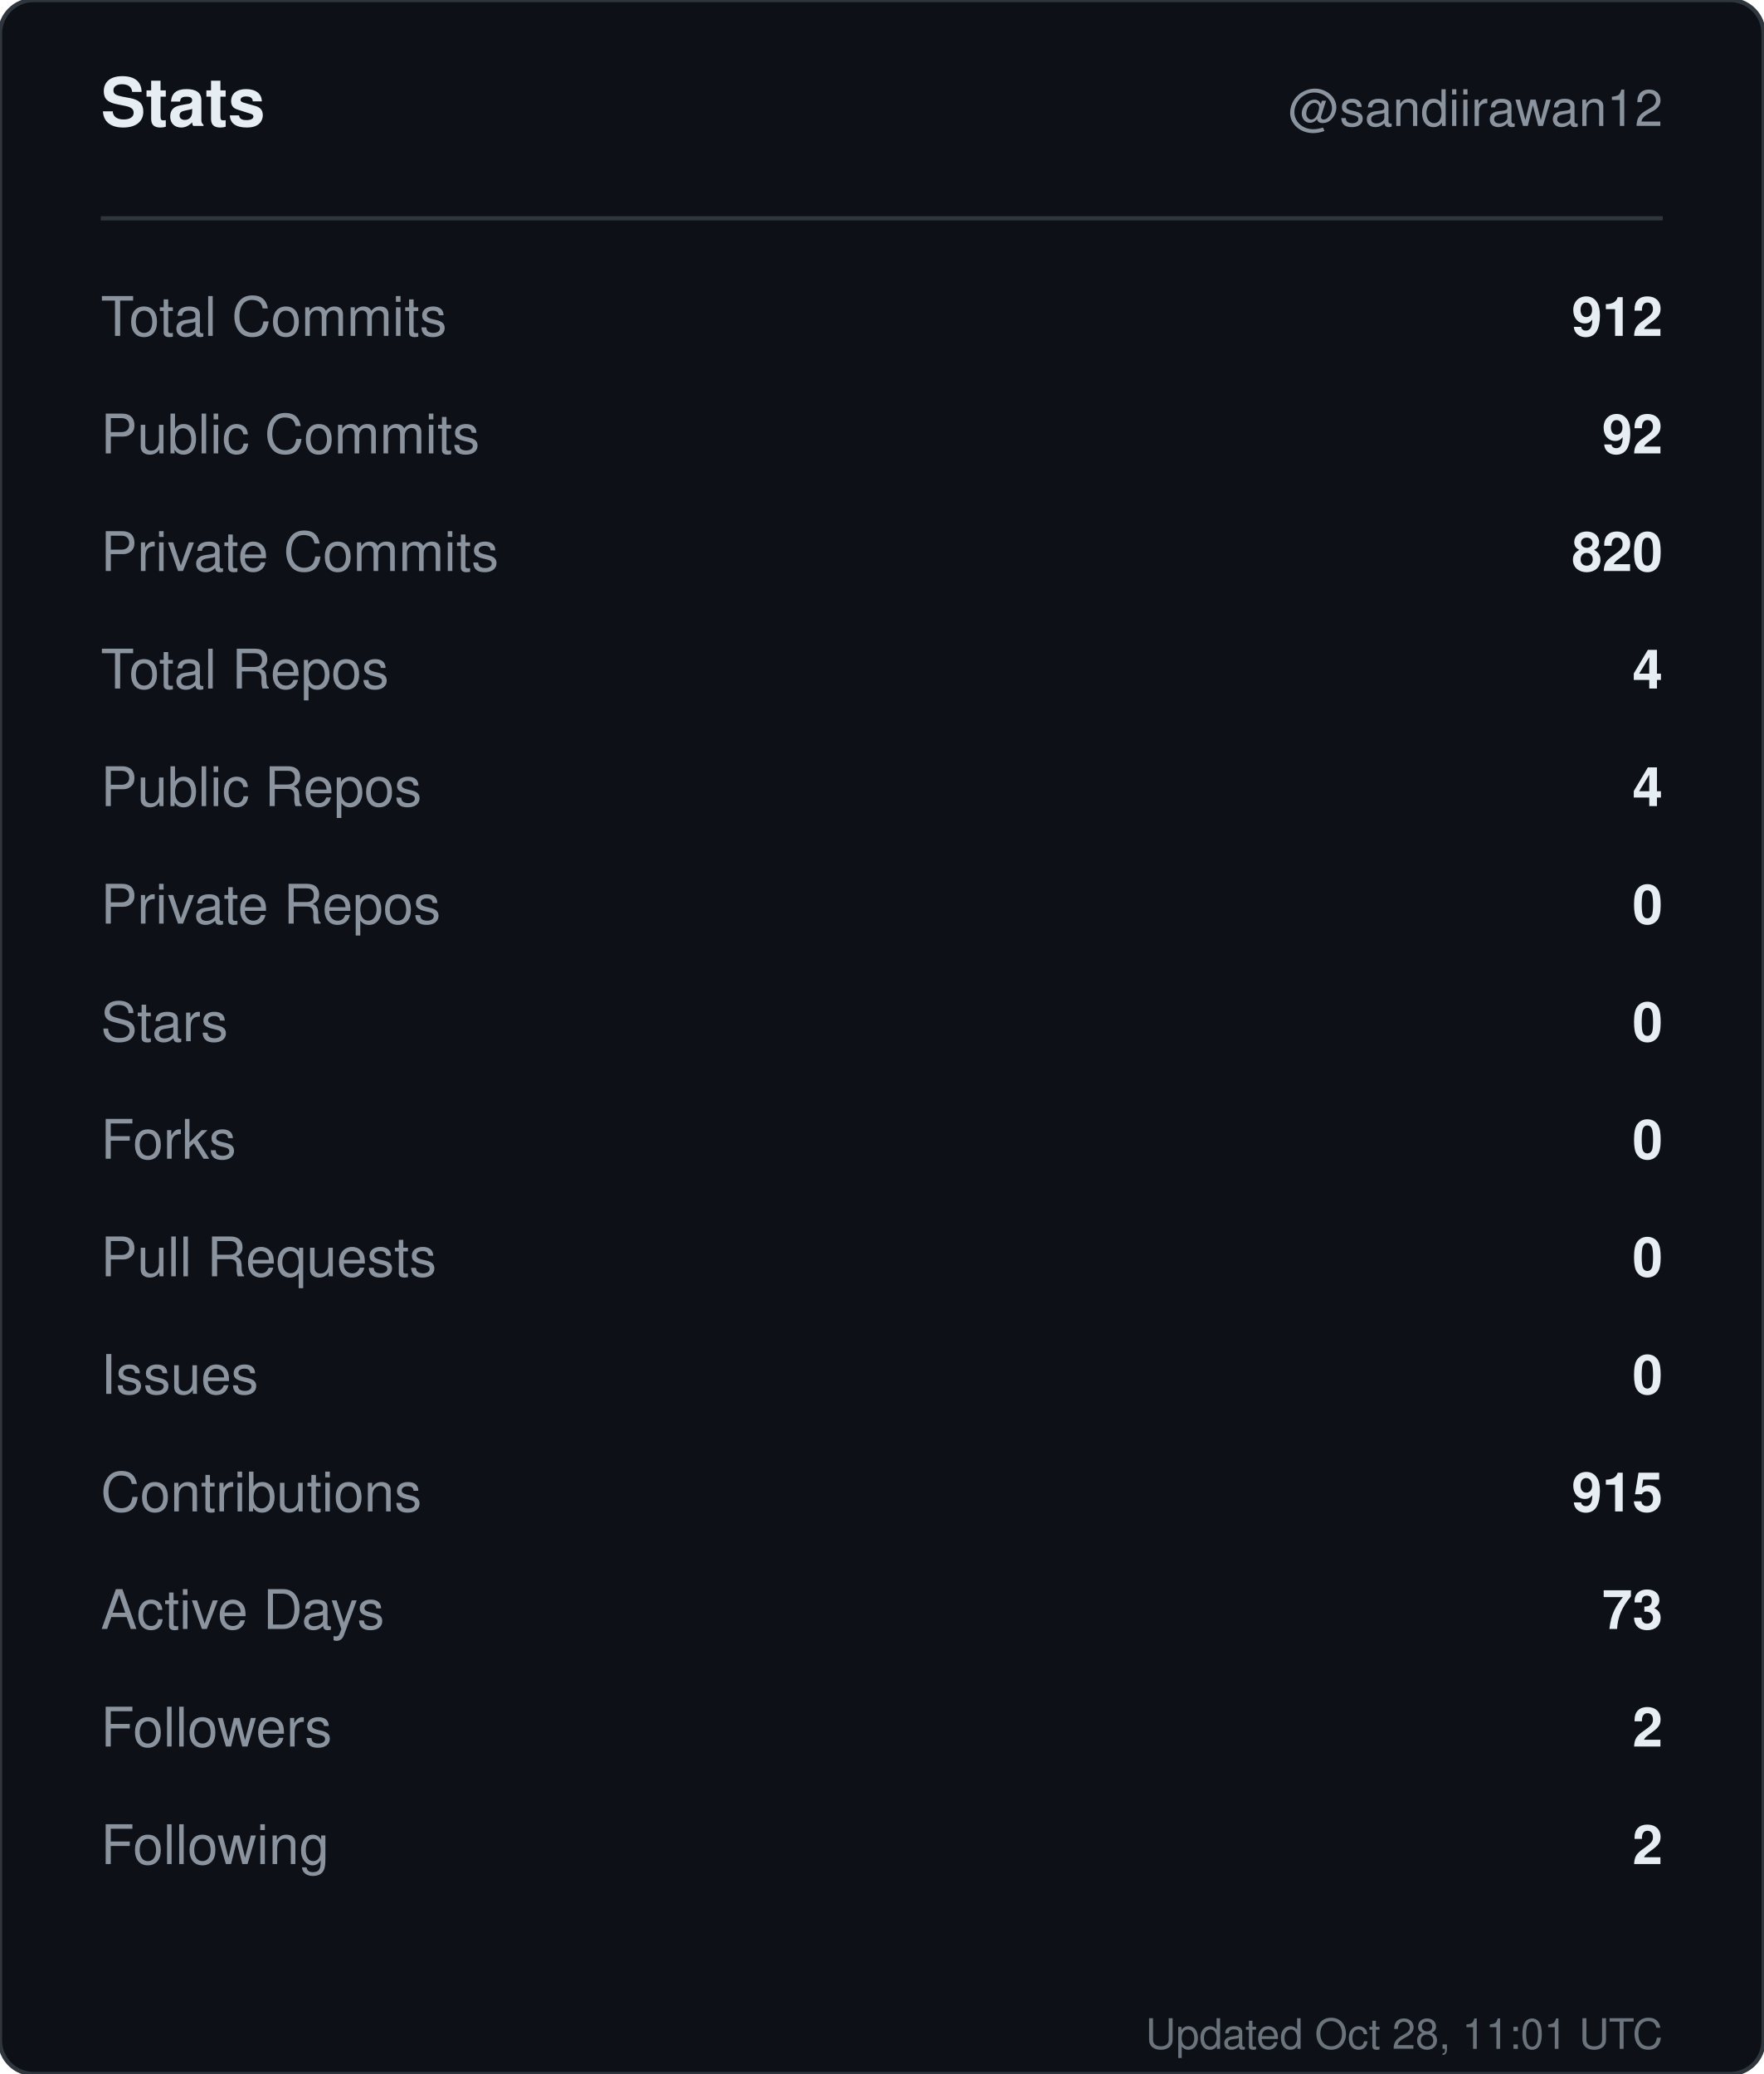
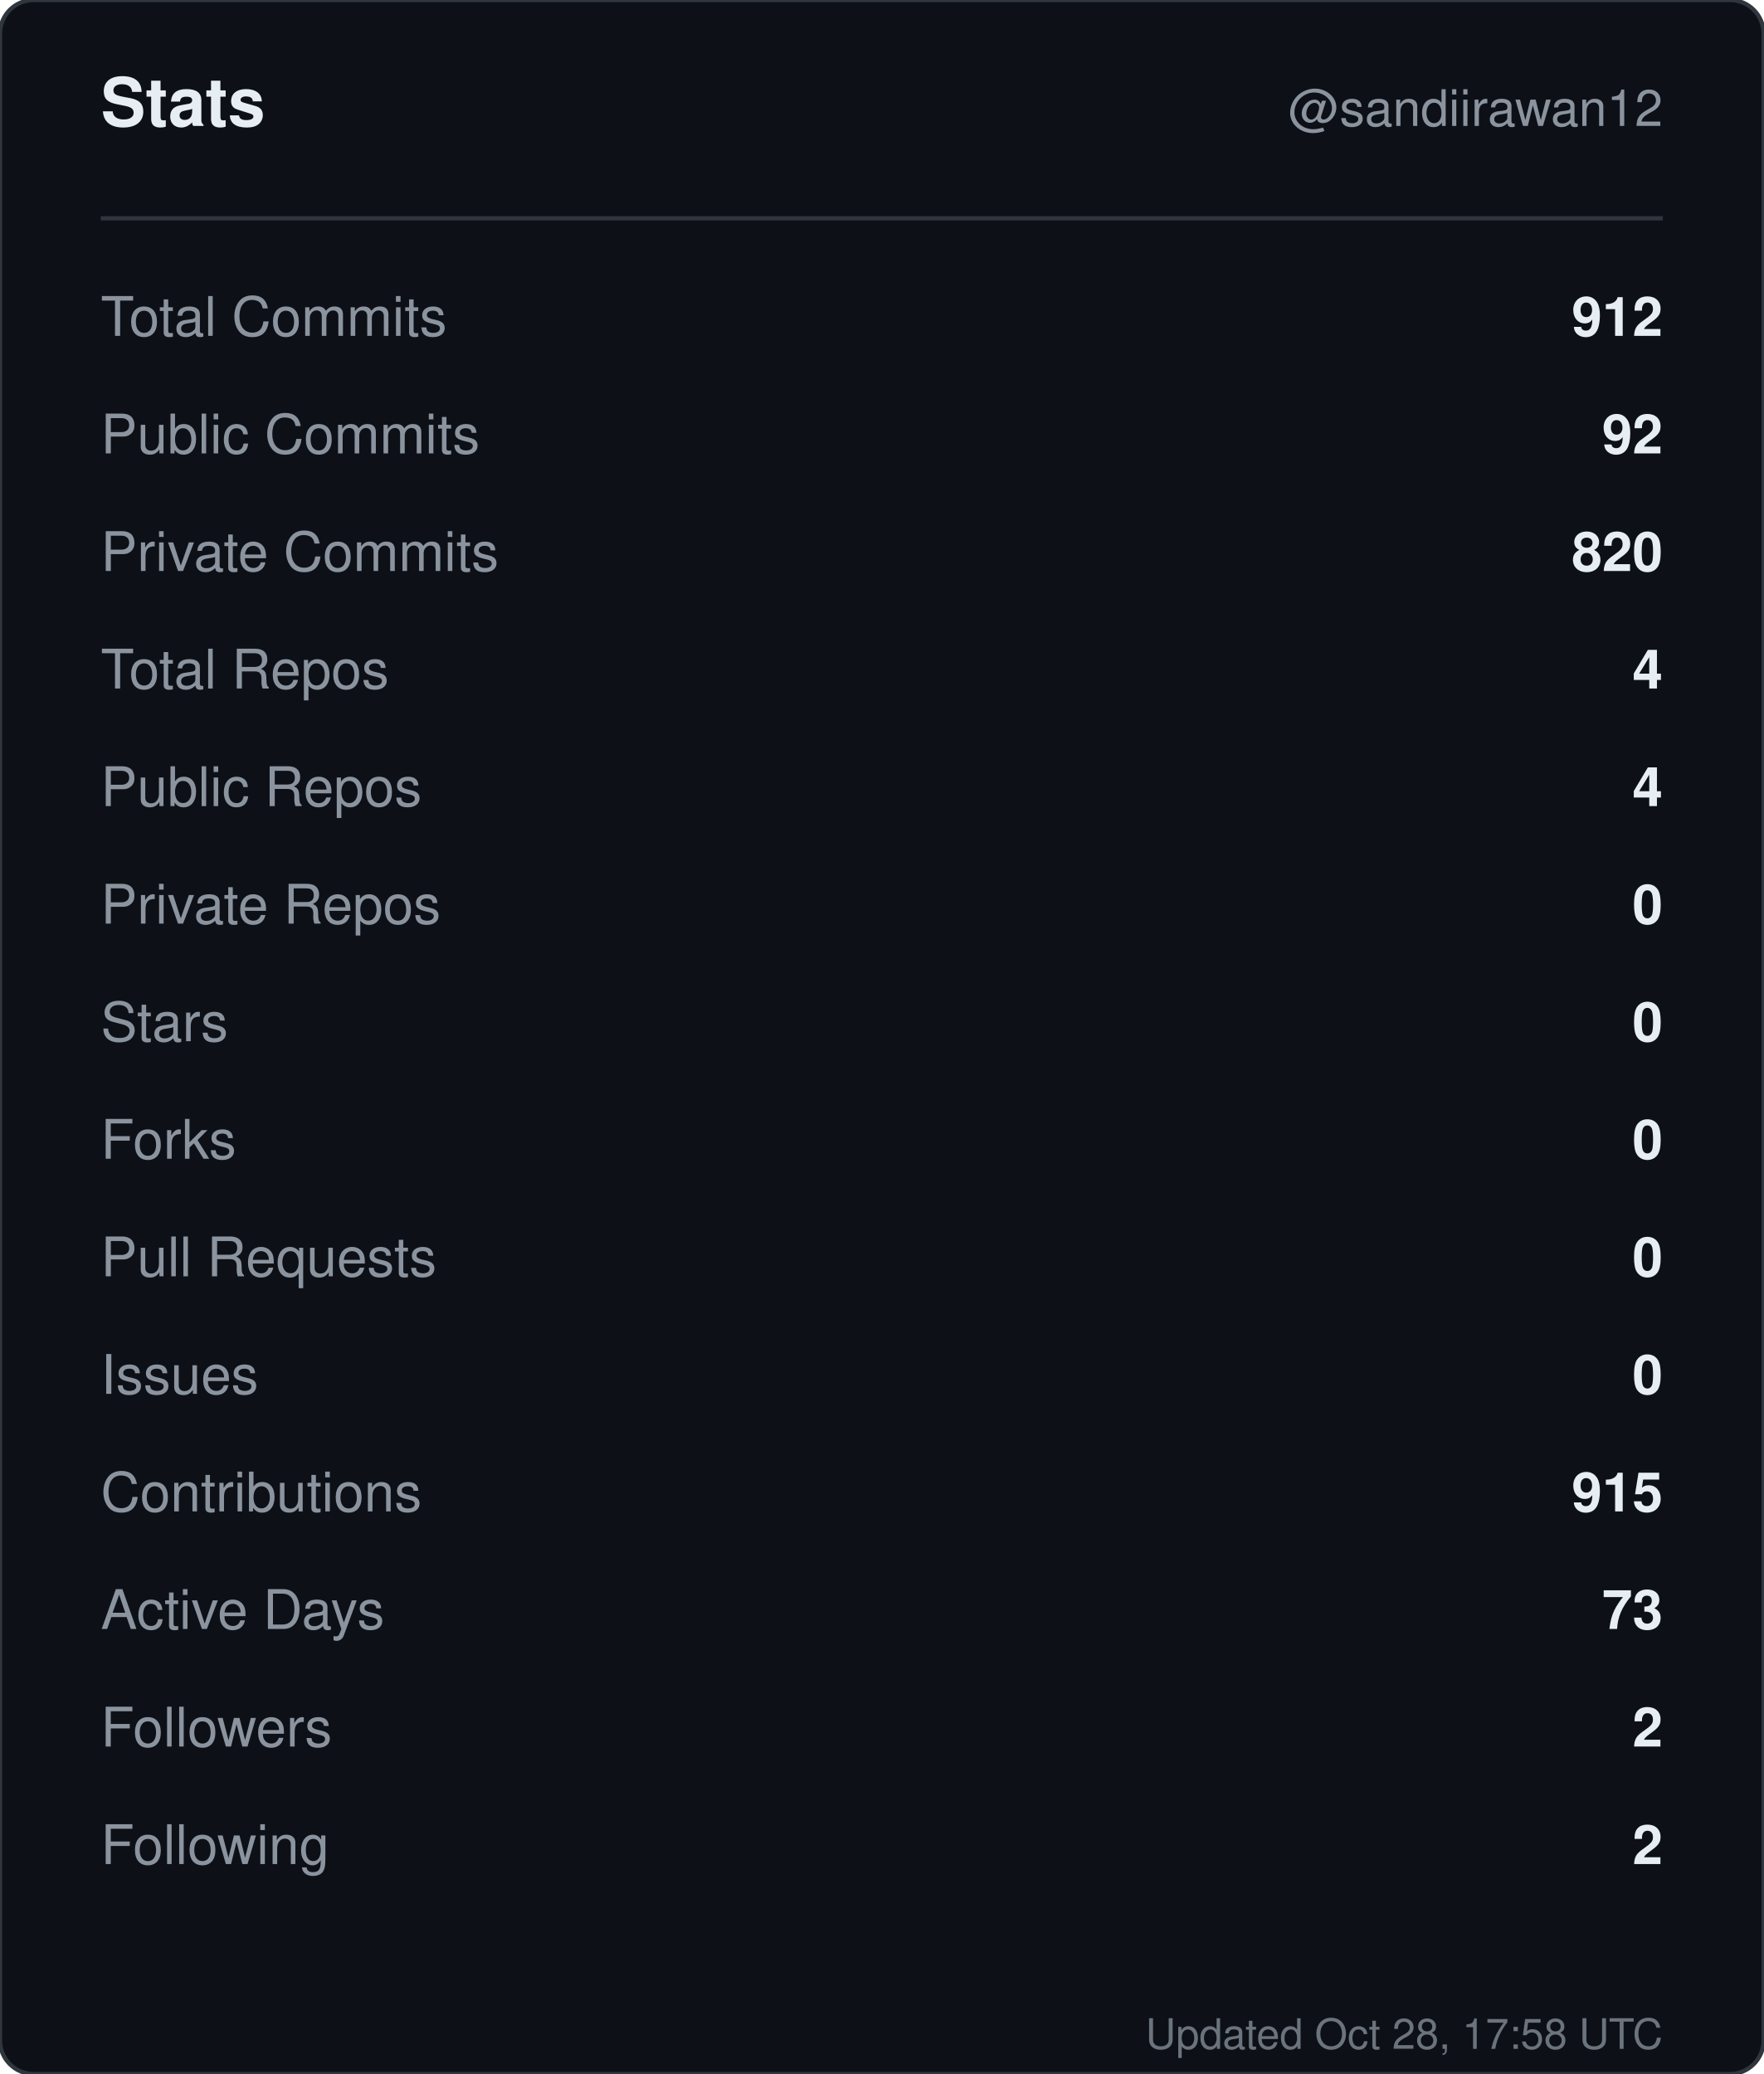
<svg xmlns="http://www.w3.org/2000/svg" width="420" height="494" viewBox="0 0 420 494" role="img" aria-label="Stats for sandiirawan12">
  <rect width="420" height="494" rx="8" fill="#0d1117" stroke="#30363d" />
  <g font-family="-apple-system, BlinkMacSystemFont, Segoe UI, Helvetica, Arial, sans-serif">
    <text x="24" y="30" fill="#e6edf3" font-size="16" font-weight="700">Stats</text>
    <text x="396" y="30" fill="#8b949e" font-size="12" text-anchor="end">@sandiirawan12</text>
    <line x1="24" y1="52" x2="396" y2="52" stroke="#30363d" />
    <text x="24" y="80" fill="#8b949e" font-size="13">Total Commits</text>
    <text x="396" y="80" fill="#e6edf3" font-size="13" font-weight="600" text-anchor="end">912</text>
    <text x="24" y="108" fill="#8b949e" font-size="13">Public Commits</text>
    <text x="396" y="108" fill="#e6edf3" font-size="13" font-weight="600" text-anchor="end">92</text>
    <text x="24" y="136" fill="#8b949e" font-size="13">Private Commits</text>
    <text x="396" y="136" fill="#e6edf3" font-size="13" font-weight="600" text-anchor="end">820</text>
    <text x="24" y="164" fill="#8b949e" font-size="13">Total Repos</text>
    <text x="396" y="164" fill="#e6edf3" font-size="13" font-weight="600" text-anchor="end">4</text>
    <text x="24" y="192" fill="#8b949e" font-size="13">Public Repos</text>
    <text x="396" y="192" fill="#e6edf3" font-size="13" font-weight="600" text-anchor="end">4</text>
    <text x="24" y="220" fill="#8b949e" font-size="13">Private Repos</text>
    <text x="396" y="220" fill="#e6edf3" font-size="13" font-weight="600" text-anchor="end">0</text>
    <text x="24" y="248" fill="#8b949e" font-size="13">Stars</text>
    <text x="396" y="248" fill="#e6edf3" font-size="13" font-weight="600" text-anchor="end">0</text>
    <text x="24" y="276" fill="#8b949e" font-size="13">Forks</text>
    <text x="396" y="276" fill="#e6edf3" font-size="13" font-weight="600" text-anchor="end">0</text>
    <text x="24" y="304" fill="#8b949e" font-size="13">Pull Requests</text>
    <text x="396" y="304" fill="#e6edf3" font-size="13" font-weight="600" text-anchor="end">0</text>
    <text x="24" y="332" fill="#8b949e" font-size="13">Issues</text>
    <text x="396" y="332" fill="#e6edf3" font-size="13" font-weight="600" text-anchor="end">0</text>
    <text x="24" y="360" fill="#8b949e" font-size="13">Contributions</text>
    <text x="396" y="360" fill="#e6edf3" font-size="13" font-weight="600" text-anchor="end">915</text>
    <text x="24" y="388" fill="#8b949e" font-size="13">Active Days</text>
    <text x="396" y="388" fill="#e6edf3" font-size="13" font-weight="600" text-anchor="end">73</text>
    <text x="24" y="416" fill="#8b949e" font-size="13">Followers</text>
    <text x="396" y="416" fill="#e6edf3" font-size="13" font-weight="600" text-anchor="end">2</text>
    <text x="24" y="444" fill="#8b949e" font-size="13">Following</text>
    <text x="396" y="444" fill="#e6edf3" font-size="13" font-weight="600" text-anchor="end">2</text>
-     <text x="396" y="488" fill="#8b949e" font-size="10" text-anchor="end" opacity="0.75">Updated Oct 28, 11:01 UTC</text>
+     <text x="396" y="488" fill="#8b949e" font-size="10" text-anchor="end" opacity="0.75">Updated Oct 28, 17:58 UTC</text>
  </g>
</svg>
